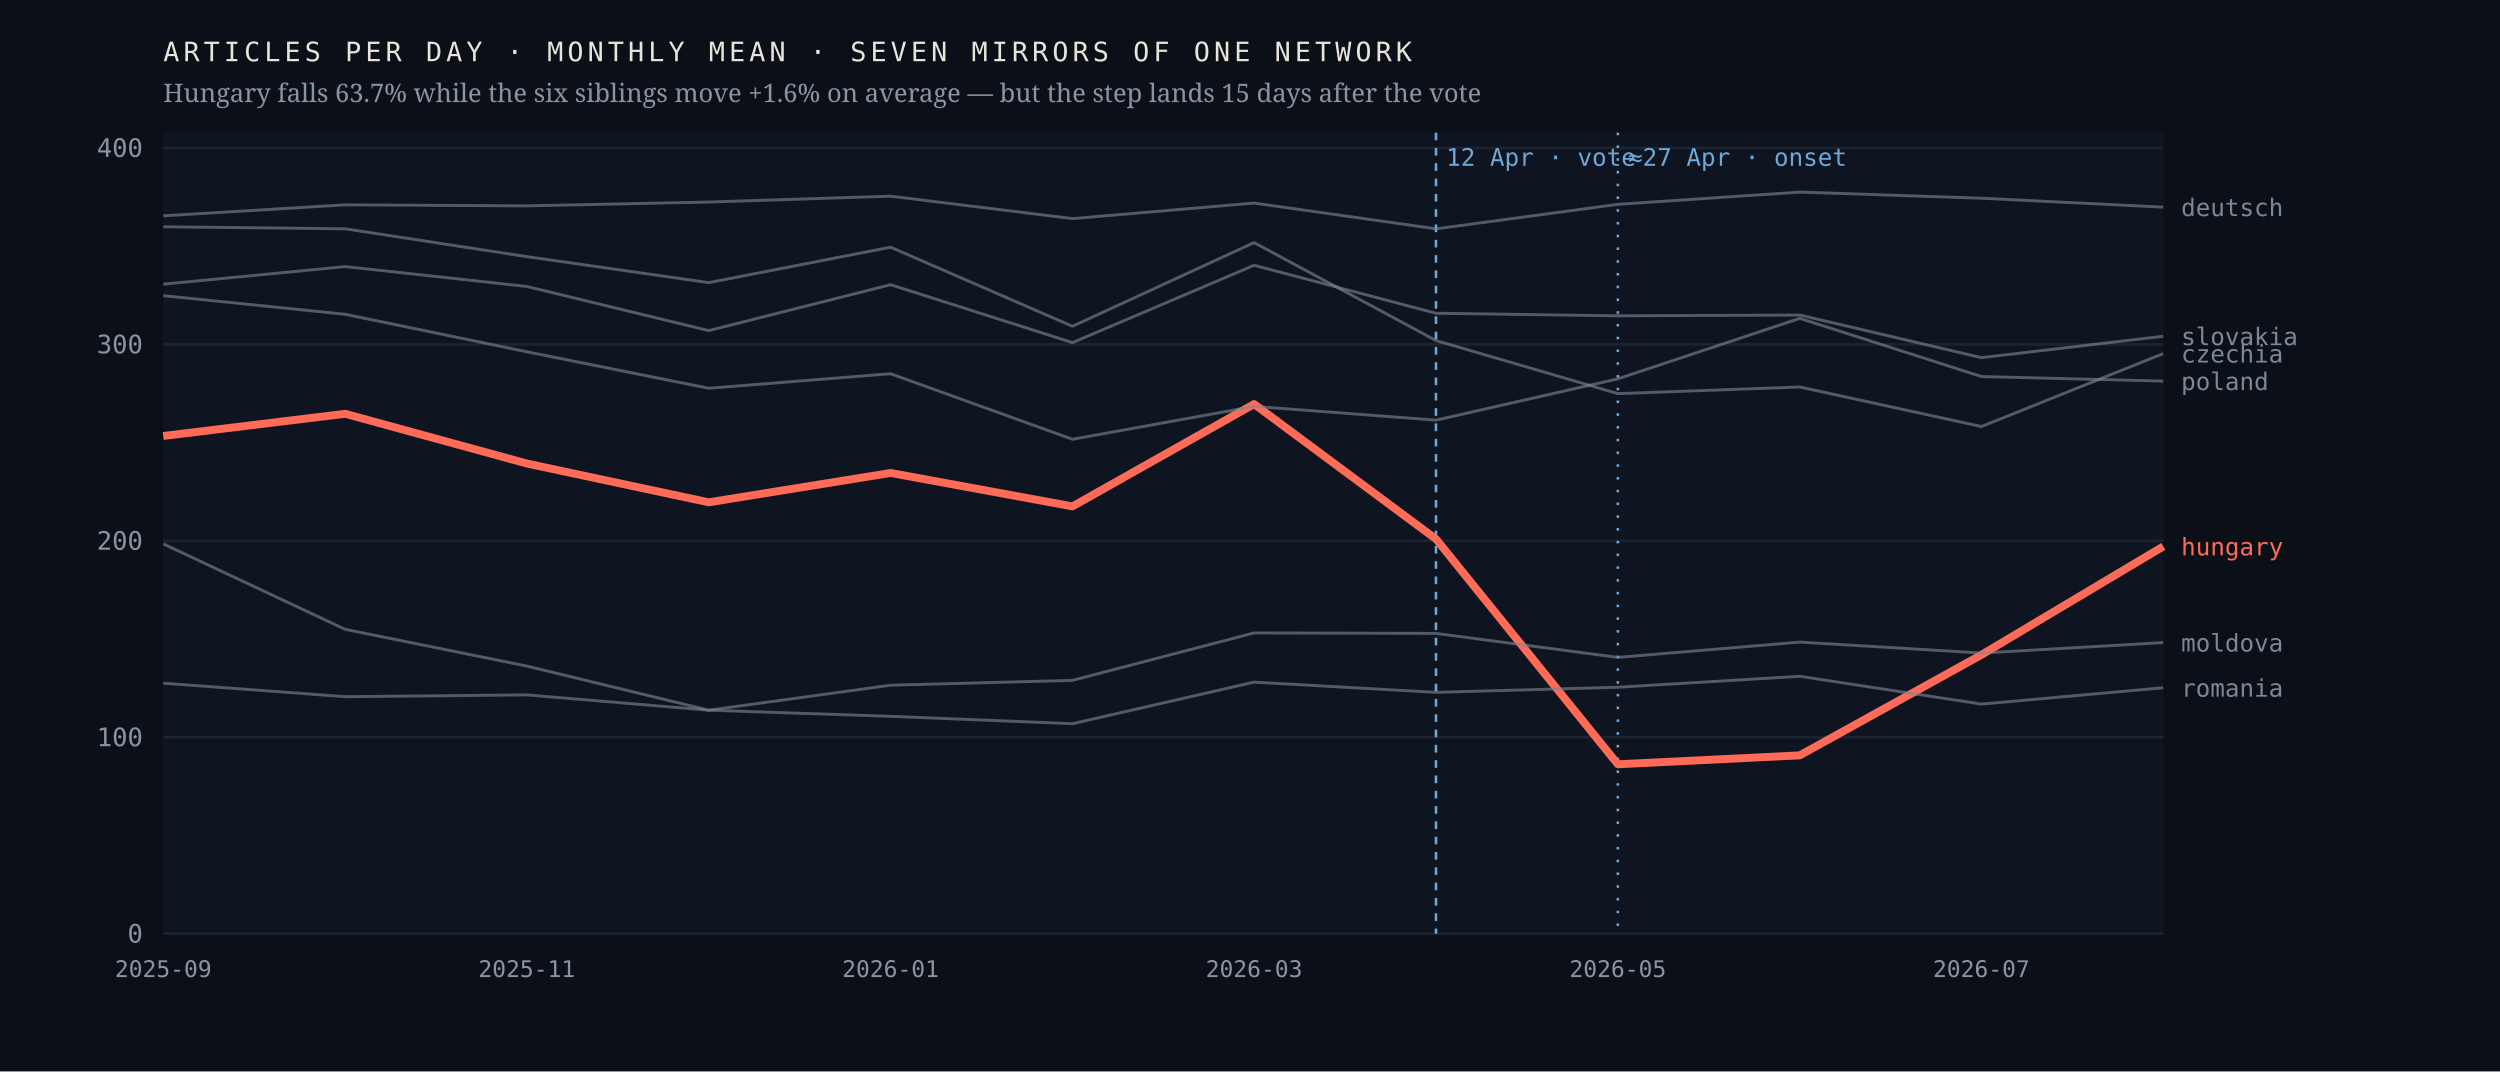
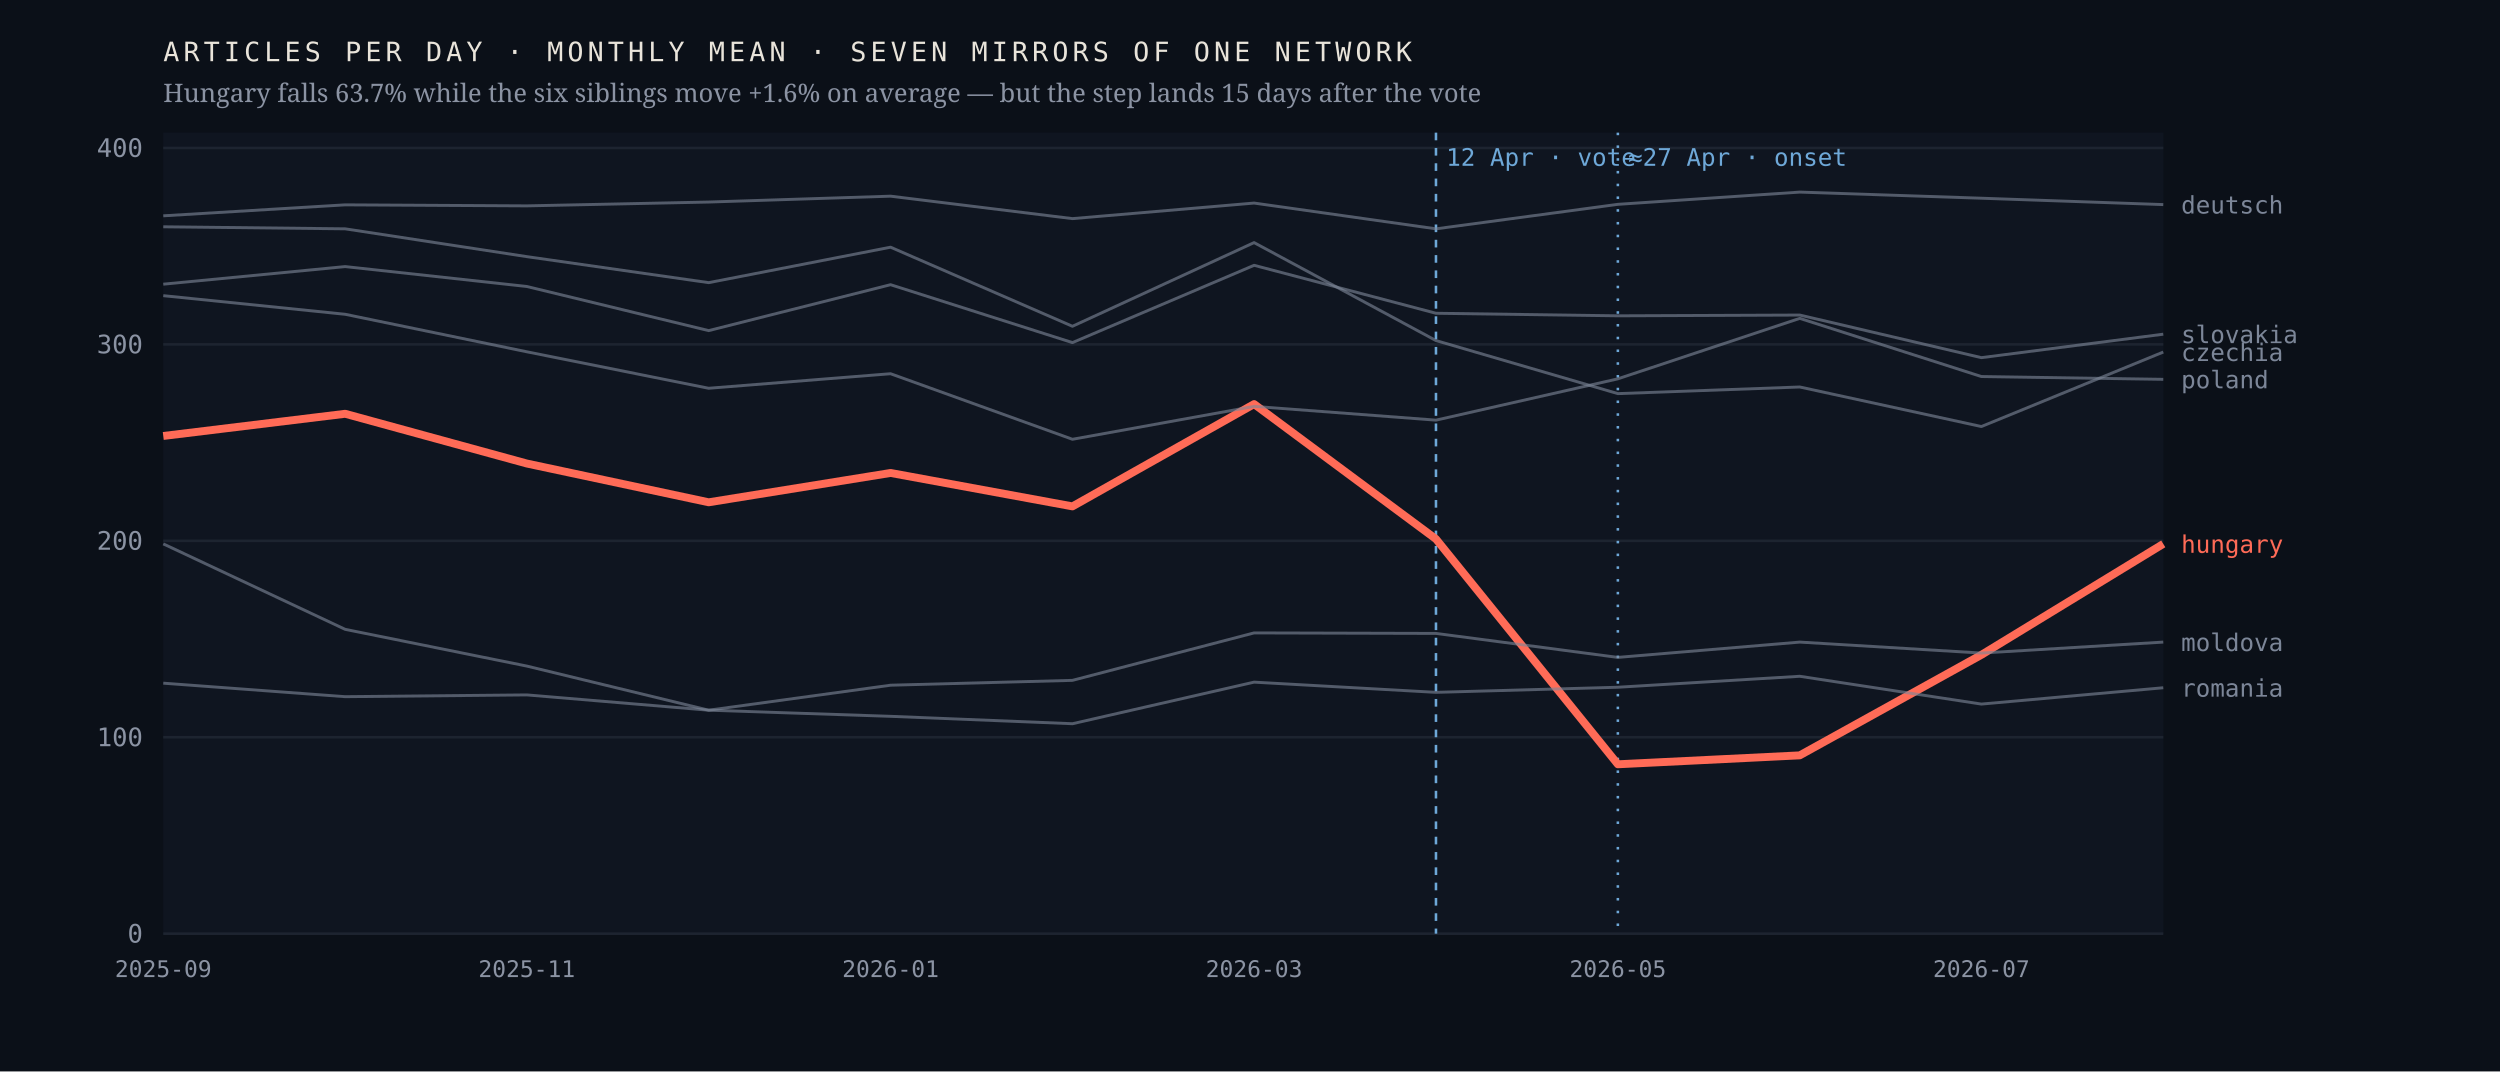
<svg xmlns="http://www.w3.org/2000/svg" viewBox="0 0 980 420" width="980" height="420" role="img" aria-label="Monthly output of seven mirrors of one network; the Hungarian line falls 63.7% after April 2026 while the six others hold roughly flat">
  <rect width="980" height="420" fill="#0b1018" />
  <rect x="64" y="52" width="784" height="314" fill="#0f1520" />
  <line x1="64" y1="366.0" x2="848" y2="366.0" stroke="#1d2430" stroke-width="1" />
  <text x="56.0" y="369.5" font-family="ui-monospace,'IBM Plex Mono',Menlo,monospace" font-size="10" font-weight="400" letter-spacing="0" fill="#8b93a3" text-anchor="end">0</text>
  <line x1="64" y1="289.0" x2="848" y2="289.0" stroke="#1d2430" stroke-width="1" />
  <text x="56.0" y="292.5" font-family="ui-monospace,'IBM Plex Mono',Menlo,monospace" font-size="10" font-weight="400" letter-spacing="0" fill="#8b93a3" text-anchor="end">100</text>
  <line x1="64" y1="212.0" x2="848" y2="212.0" stroke="#1d2430" stroke-width="1" />
  <text x="56.0" y="215.5" font-family="ui-monospace,'IBM Plex Mono',Menlo,monospace" font-size="10" font-weight="400" letter-spacing="0" fill="#8b93a3" text-anchor="end">200</text>
  <line x1="64" y1="135.0" x2="848" y2="135.0" stroke="#1d2430" stroke-width="1" />
  <text x="56.0" y="138.5" font-family="ui-monospace,'IBM Plex Mono',Menlo,monospace" font-size="10" font-weight="400" letter-spacing="0" fill="#8b93a3" text-anchor="end">300</text>
  <line x1="64" y1="58.0" x2="848" y2="58.0" stroke="#1d2430" stroke-width="1" />
  <text x="56.0" y="61.5" font-family="ui-monospace,'IBM Plex Mono',Menlo,monospace" font-size="10" font-weight="400" letter-spacing="0" fill="#8b93a3" text-anchor="end">400</text>
  <line x1="562.9" y1="52" x2="562.9" y2="366" stroke="#6ea8d8" stroke-width="1" stroke-dasharray="3 3" />
  <text x="566.9" y="65.0" font-family="ui-monospace,'IBM Plex Mono',Menlo,monospace" font-size="9.5" font-weight="400" letter-spacing="0" fill="#6ea8d8" text-anchor="start">12 Apr · vote</text>
  <line x1="634.2" y1="52" x2="634.2" y2="366" stroke="#6ea8d8" stroke-width="1" stroke-dasharray="1 4" />
  <text x="638.2" y="65.0" font-family="ui-monospace,'IBM Plex Mono',Menlo,monospace" font-size="9.5" font-weight="400" letter-spacing="0" fill="#6ea8d8" text-anchor="start">≈27 Apr · onset</text>
-   <polyline points="64.0,170.9 135.3,162.2 206.5,181.7 277.8,196.9 349.1,185.4 420.4,198.5 491.6,158.4 562.9,211.3 634.2,299.6 705.5,296.1 776.7,256.7 848.0,214.2" fill="none" stroke="#ff6b57" stroke-width="3.1" stroke-opacity="1" stroke-linejoin="round" />
-   <text x="855.0" y="217.7" font-family="ui-monospace,'IBM Plex Mono',Menlo,monospace" font-size="9.5" font-weight="500" letter-spacing="0" fill="#ff6b57" text-anchor="start">hungary</text>
-   <polyline points="64.0,88.9 135.3,89.7 206.5,100.6 277.8,110.8 349.1,96.9 420.4,127.9 491.6,95.1 562.9,133.5 634.2,154.3 705.5,151.7 776.7,167.2 848.0,138.6" fill="none" stroke="#7c8698" stroke-width="1.15" stroke-opacity="0.62" stroke-linejoin="round" />
-   <text x="855.0" y="142.1" font-family="ui-monospace,'IBM Plex Mono',Menlo,monospace" font-size="9.5" font-weight="400" letter-spacing="0" fill="#7c8698" text-anchor="start">czechia</text>
-   <polyline points="64.0,84.6 135.3,80.3 206.5,80.7 277.8,79.2 349.1,76.9 420.4,85.7 491.6,79.6 562.9,89.7 634.2,80.1 705.5,75.3 776.7,77.7 848.0,81.2" fill="none" stroke="#7c8698" stroke-width="1.15" stroke-opacity="0.62" stroke-linejoin="round" />
-   <text x="855.0" y="84.7" font-family="ui-monospace,'IBM Plex Mono',Menlo,monospace" font-size="9.5" font-weight="400" letter-spacing="0" fill="#7c8698" text-anchor="start">deutsch</text>
-   <polyline points="64.0,213.2 135.3,246.7 206.5,261.1 277.8,278.4 349.1,268.6 420.4,266.7 491.6,248.1 562.9,248.3 634.2,257.7 705.5,251.7 776.7,256.0 848.0,251.9" fill="none" stroke="#7c8698" stroke-width="1.15" stroke-opacity="0.62" stroke-linejoin="round" />
-   <text x="855.0" y="255.4" font-family="ui-monospace,'IBM Plex Mono',Menlo,monospace" font-size="9.5" font-weight="400" letter-spacing="0" fill="#7c8698" text-anchor="start">moldova</text>
-   <polyline points="64.0,115.9 135.3,123.2 206.5,137.9 277.8,152.2 349.1,146.5 420.4,172.2 491.6,159.3 562.9,164.7 634.2,148.5 705.5,124.8 776.7,147.6 848.0,149.4" fill="none" stroke="#7c8698" stroke-width="1.15" stroke-opacity="0.62" stroke-linejoin="round" />
-   <text x="855.0" y="152.9" font-family="ui-monospace,'IBM Plex Mono',Menlo,monospace" font-size="9.5" font-weight="400" letter-spacing="0" fill="#7c8698" text-anchor="start">poland</text>
+   <polyline points="64.0,170.9 135.3,162.2 206.5,181.7 277.8,196.9 349.1,185.4 420.4,198.5 491.6,158.4 562.9,211.3 634.2,299.6 705.5,296.1 776.7,256.7 848.0,213.2" fill="none" stroke="#ff6b57" stroke-width="3.1" stroke-opacity="1" stroke-linejoin="round" />
+   <text x="855.0" y="216.7" font-family="ui-monospace,'IBM Plex Mono',Menlo,monospace" font-size="9.5" font-weight="500" letter-spacing="0" fill="#ff6b57" text-anchor="start">hungary</text>
+   <polyline points="64.0,88.9 135.3,89.7 206.5,100.6 277.8,110.8 349.1,96.9 420.4,127.9 491.6,95.1 562.9,133.5 634.2,154.3 705.5,151.7 776.7,167.2 848.0,138.0" fill="none" stroke="#7c8698" stroke-width="1.15" stroke-opacity="0.62" stroke-linejoin="round" />
+   <text x="855.0" y="141.5" font-family="ui-monospace,'IBM Plex Mono',Menlo,monospace" font-size="9.5" font-weight="400" letter-spacing="0" fill="#7c8698" text-anchor="start">czechia</text>
+   <polyline points="64.0,84.6 135.3,80.3 206.5,80.7 277.8,79.2 349.1,76.9 420.4,85.7 491.6,79.6 562.9,89.7 634.2,80.1 705.5,75.3 776.7,77.7 848.0,80.2" fill="none" stroke="#7c8698" stroke-width="1.15" stroke-opacity="0.62" stroke-linejoin="round" />
+   <text x="855.0" y="83.7" font-family="ui-monospace,'IBM Plex Mono',Menlo,monospace" font-size="9.5" font-weight="400" letter-spacing="0" fill="#7c8698" text-anchor="start">deutsch</text>
+   <polyline points="64.0,213.2 135.3,246.7 206.5,261.1 277.8,278.4 349.1,268.6 420.4,266.7 491.6,248.1 562.9,248.3 634.2,257.7 705.5,251.7 776.7,256.0 848.0,251.7" fill="none" stroke="#7c8698" stroke-width="1.15" stroke-opacity="0.62" stroke-linejoin="round" />
+   <text x="855.0" y="255.2" font-family="ui-monospace,'IBM Plex Mono',Menlo,monospace" font-size="9.5" font-weight="400" letter-spacing="0" fill="#7c8698" text-anchor="start">moldova</text>
+   <polyline points="64.0,115.9 135.3,123.2 206.5,137.9 277.8,152.2 349.1,146.5 420.4,172.2 491.6,159.3 562.9,164.7 634.2,148.5 705.5,124.8 776.7,147.6 848.0,148.7" fill="none" stroke="#7c8698" stroke-width="1.15" stroke-opacity="0.62" stroke-linejoin="round" />
+   <text x="855.0" y="152.2" font-family="ui-monospace,'IBM Plex Mono',Menlo,monospace" font-size="9.5" font-weight="400" letter-spacing="0" fill="#7c8698" text-anchor="start">poland</text>
  <polyline points="64.0,267.8 135.3,273.1 206.5,272.4 277.8,278.4 349.1,280.8 420.4,283.7 491.6,267.4 562.9,271.4 634.2,269.4 705.5,265.1 776.7,276.0 848.0,269.6" fill="none" stroke="#7c8698" stroke-width="1.15" stroke-opacity="0.62" stroke-linejoin="round" />
  <text x="855.0" y="273.1" font-family="ui-monospace,'IBM Plex Mono',Menlo,monospace" font-size="9.5" font-weight="400" letter-spacing="0" fill="#7c8698" text-anchor="start">romania</text>
-   <polyline points="64.0,111.4 135.3,104.5 206.5,112.3 277.8,129.6 349.1,111.6 420.4,134.3 491.6,104.0 562.9,122.8 634.2,123.8 705.5,123.5 776.7,140.2 848.0,131.8" fill="none" stroke="#7c8698" stroke-width="1.15" stroke-opacity="0.62" stroke-linejoin="round" />
-   <text x="855.0" y="135.3" font-family="ui-monospace,'IBM Plex Mono',Menlo,monospace" font-size="9.5" font-weight="400" letter-spacing="0" fill="#7c8698" text-anchor="start">slovakia</text>
+   <polyline points="64.0,111.4 135.3,104.5 206.5,112.3 277.8,129.6 349.1,111.6 420.4,134.3 491.6,104.0 562.9,122.8 634.2,123.8 705.5,123.5 776.7,140.2 848.0,131.0" fill="none" stroke="#7c8698" stroke-width="1.15" stroke-opacity="0.62" stroke-linejoin="round" />
+   <text x="855.0" y="134.5" font-family="ui-monospace,'IBM Plex Mono',Menlo,monospace" font-size="9.5" font-weight="400" letter-spacing="0" fill="#7c8698" text-anchor="start">slovakia</text>
  <text x="64.0" y="383.0" font-family="ui-monospace,'IBM Plex Mono',Menlo,monospace" font-size="9" font-weight="400" letter-spacing="0" fill="#8b93a3" text-anchor="middle">2025-09</text>
  <text x="206.5" y="383.0" font-family="ui-monospace,'IBM Plex Mono',Menlo,monospace" font-size="9" font-weight="400" letter-spacing="0" fill="#8b93a3" text-anchor="middle">2025-11</text>
  <text x="349.1" y="383.0" font-family="ui-monospace,'IBM Plex Mono',Menlo,monospace" font-size="9" font-weight="400" letter-spacing="0" fill="#8b93a3" text-anchor="middle">2026-01</text>
  <text x="491.6" y="383.0" font-family="ui-monospace,'IBM Plex Mono',Menlo,monospace" font-size="9" font-weight="400" letter-spacing="0" fill="#8b93a3" text-anchor="middle">2026-03</text>
  <text x="634.2" y="383.0" font-family="ui-monospace,'IBM Plex Mono',Menlo,monospace" font-size="9" font-weight="400" letter-spacing="0" fill="#8b93a3" text-anchor="middle">2026-05</text>
  <text x="776.7" y="383.0" font-family="ui-monospace,'IBM Plex Mono',Menlo,monospace" font-size="9" font-weight="400" letter-spacing="0" fill="#8b93a3" text-anchor="middle">2026-07</text>
  <text x="64.0" y="24.0" font-family="ui-monospace,'IBM Plex Mono',Menlo,monospace" font-size="10.5" font-weight="400" letter-spacing="1.6" fill="#e9e4da" text-anchor="start">ARTICLES PER DAY · MONTHLY MEAN · SEVEN MIRRORS OF ONE NETWORK</text>
  <text x="64.0" y="40.0" font-family="'Newsreader',Georgia,serif" font-size="10" font-weight="400" letter-spacing="0" fill="#8b93a3" text-anchor="start">Hungary falls 63.7% while the six siblings move +1.6% on average — but the step lands 15 days after the vote</text>
</svg>
